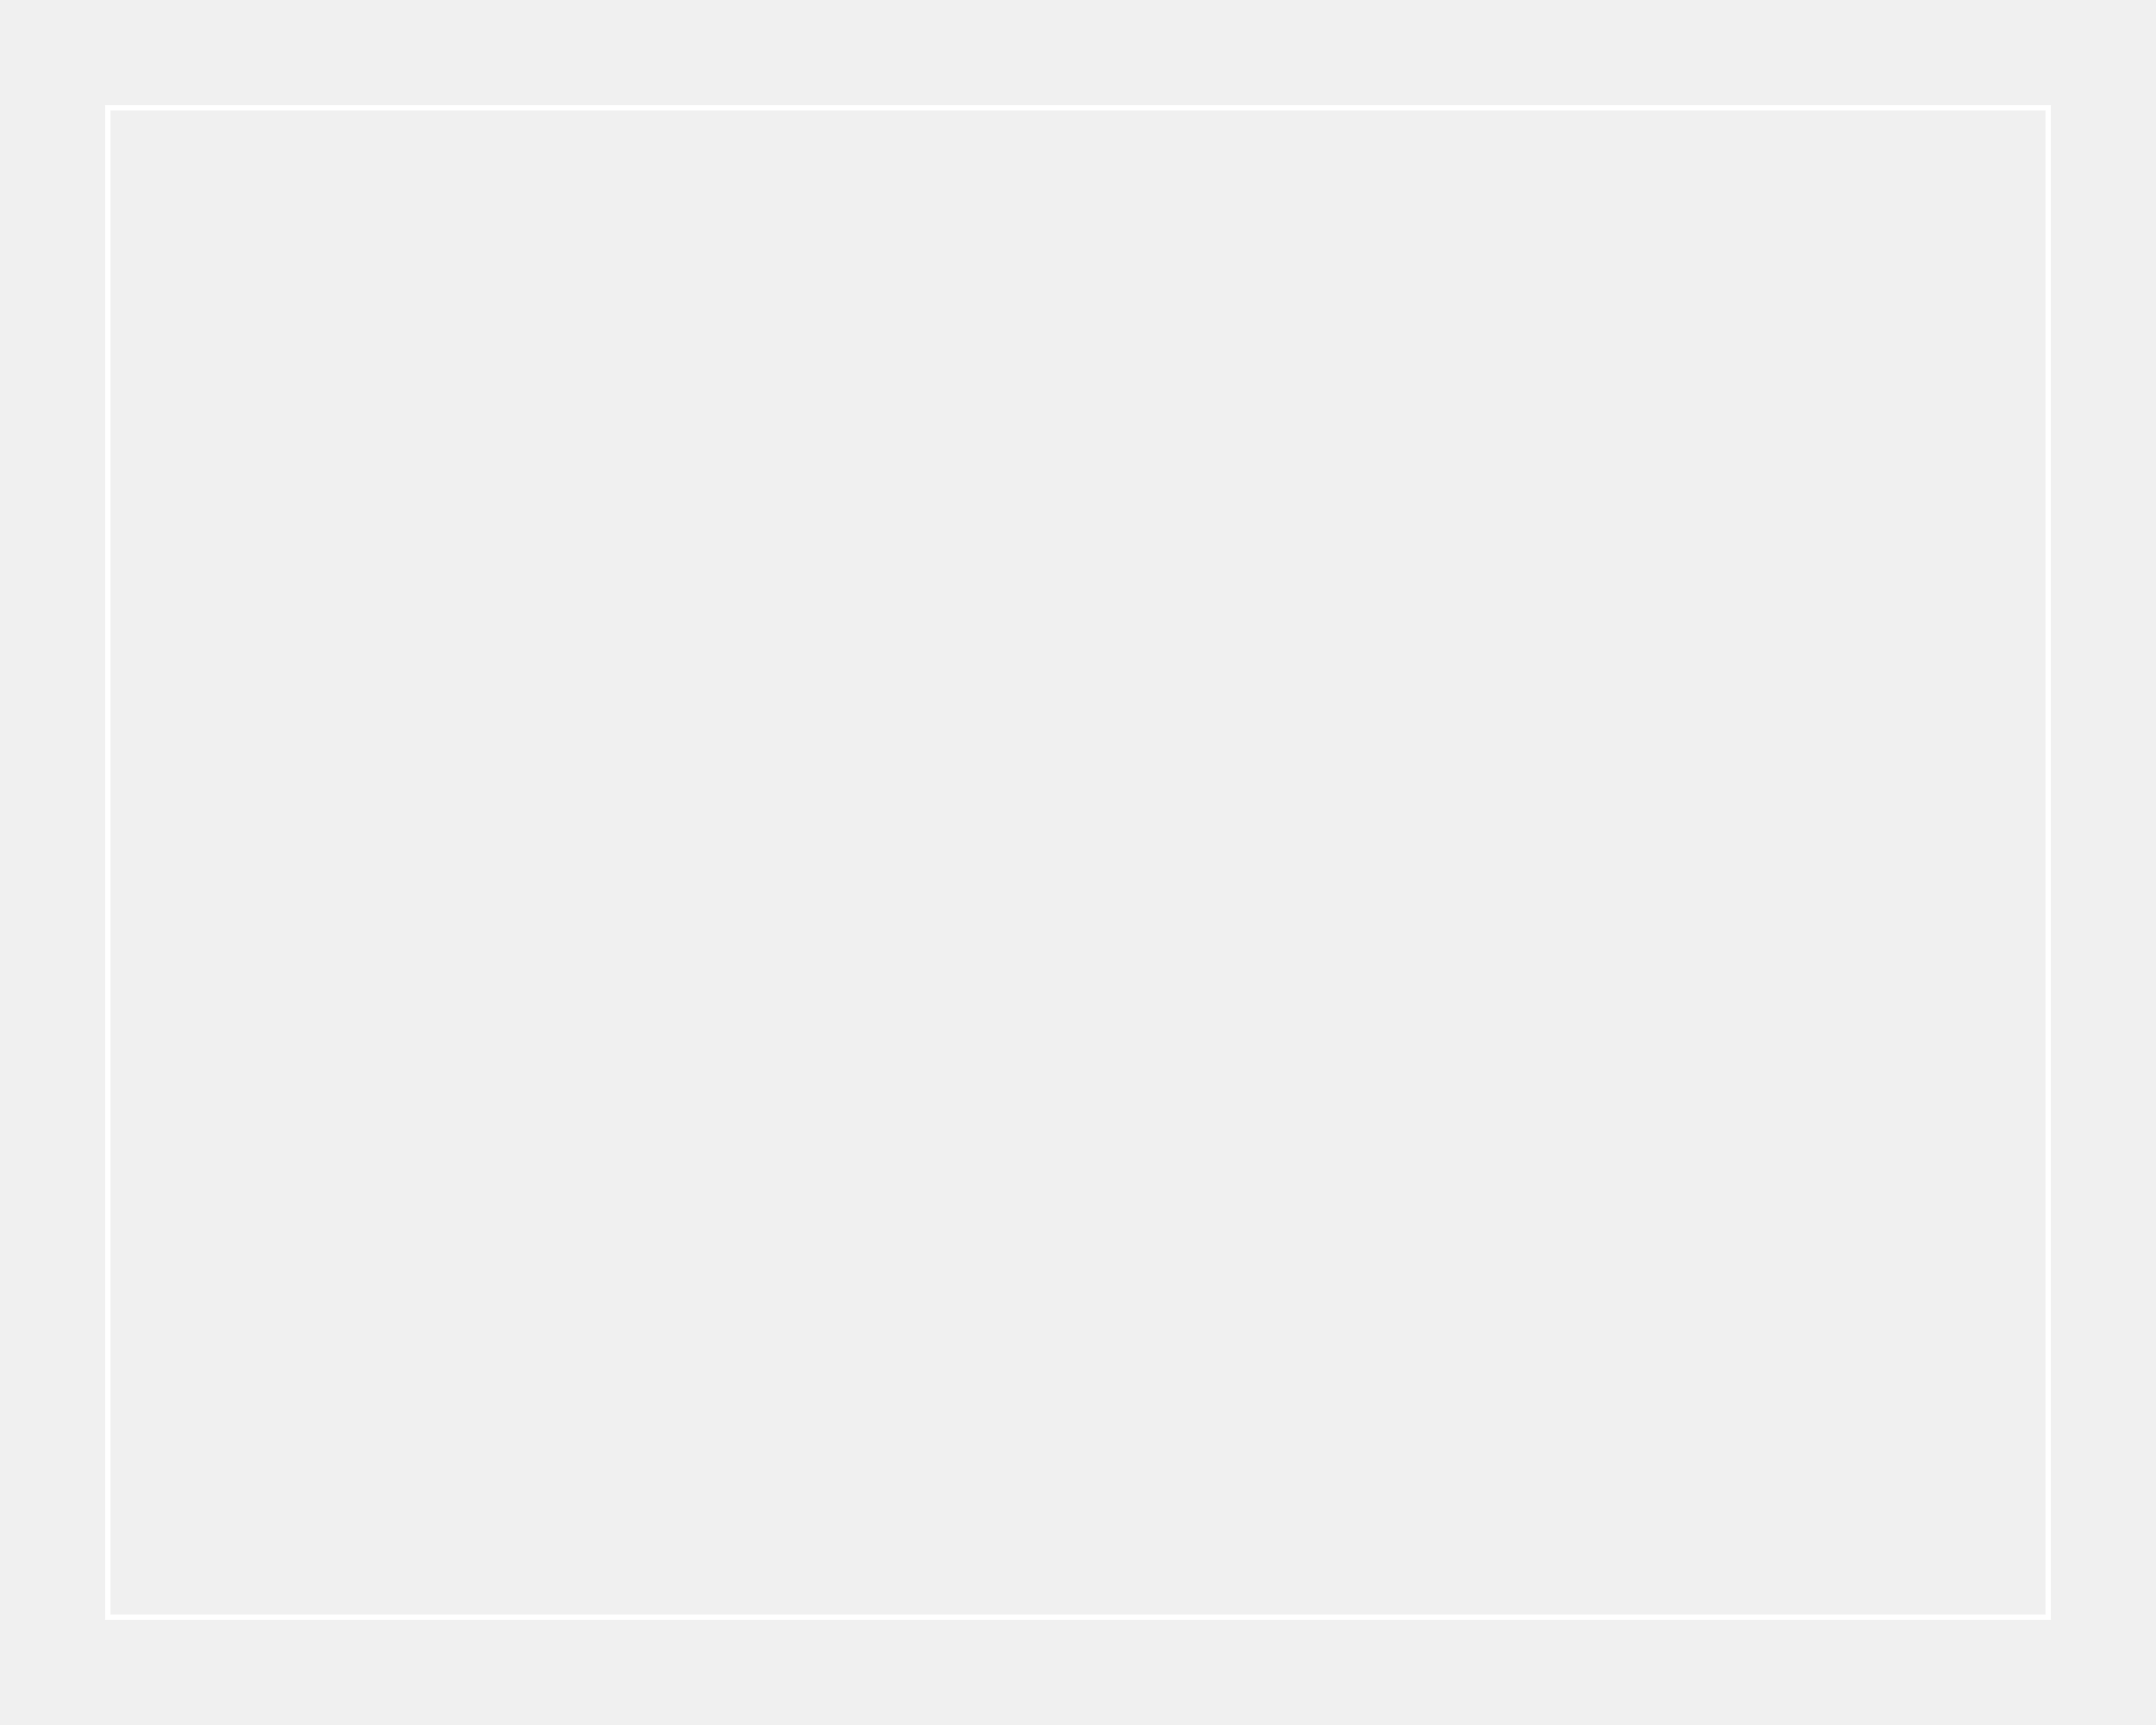
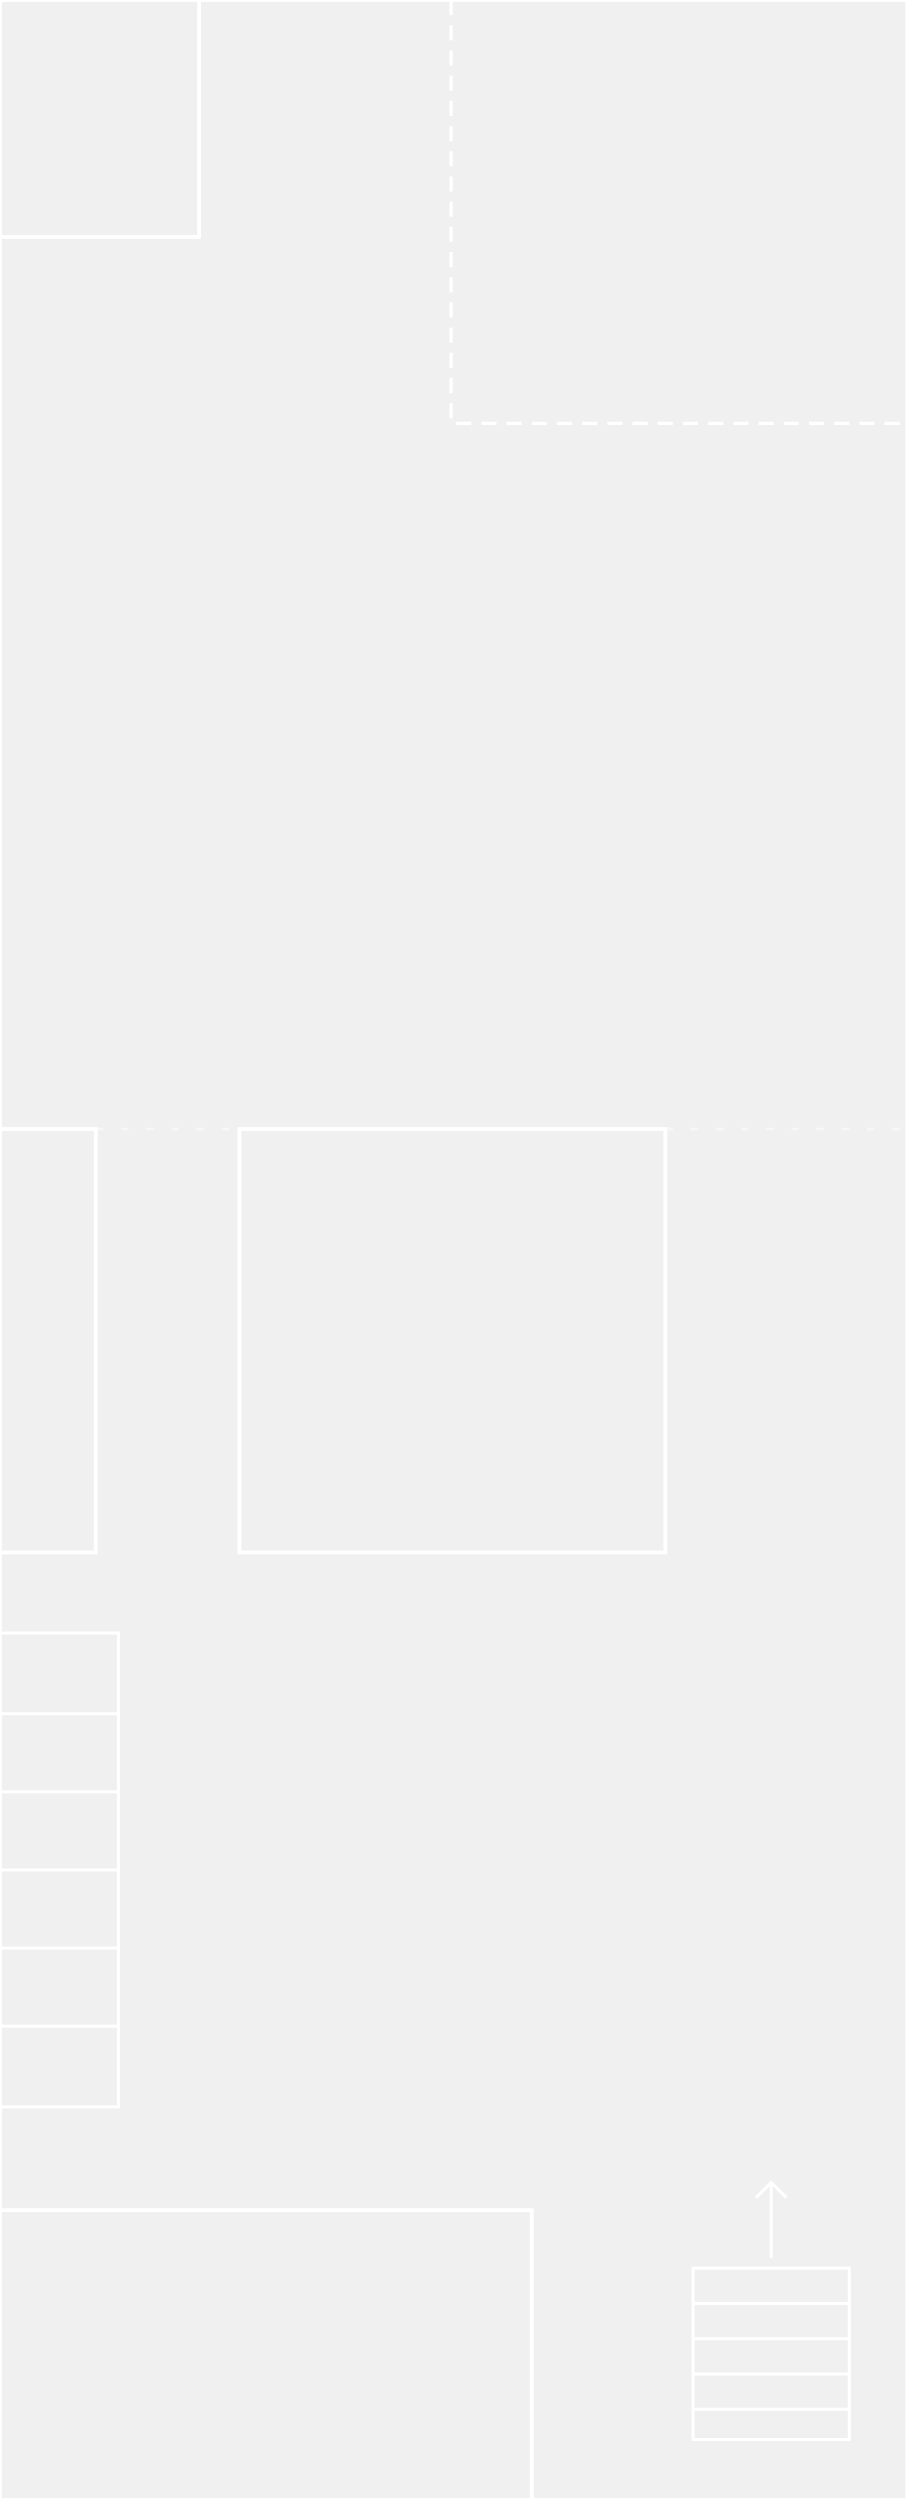
- <svg xmlns="http://www.w3.org/2000/svg" viewBox="0 0 400 320">
-   <path d="M20 20H380V300H20Z" fill="none" stroke="#fff" stroke-width="1" />
+ <svg xmlns="http://www.w3.org/2000/svg" viewBox="0 0 360 992" role="img" aria-labelledby="title desc">
+   <g fill="none" stroke="#fff" stroke-width="1.5" stroke-linejoin="miter">
+     <path id="perimeter" d="M0 0H360V992H0Z" />
+     <path id="upper-left-room" d="M79 0V94H0" />
+     <g id="glass-room" data-work-range="15" stroke-width="1.3">
+       <path d="M179 0V168H360" stroke-dasharray="6 4" />
+     </g>
+     <g id="second-room" data-work-range="07-14">
+       <path d="M0 448H38V616H0" />
+       <path d="M95 448H264V616H95Z" />
+     </g>
+     <g id="circulation" stroke-width="1">
+       <path d="M38 448H95 M264 448H360" stroke-dasharray="3 7" stroke-opacity=".45" />
+     </g>
+     <g id="left-service-bays" stroke-width="1.2">
+       <path d="M0 648H47V836H0" />
+       <path d="M0 680H47 M0 711H47 M0 742H47 M0 773H47 M0 804H47" />
+     </g>
+     <g id="first-room" data-work-range="01-06">
+       <path d="M0 877H211V992" />
+     </g>
+     <g id="entrance-stairs" stroke-width="1.2">
+       <path d="M275 900H337V968H275Z" />
+       <path d="M275 914H337 M275 928H337 M275 942H337 M275 956H337" />
+       <path d="M306 896V866 M300 872L306 866L312 872" />
+     </g>
+   </g>
</svg>
